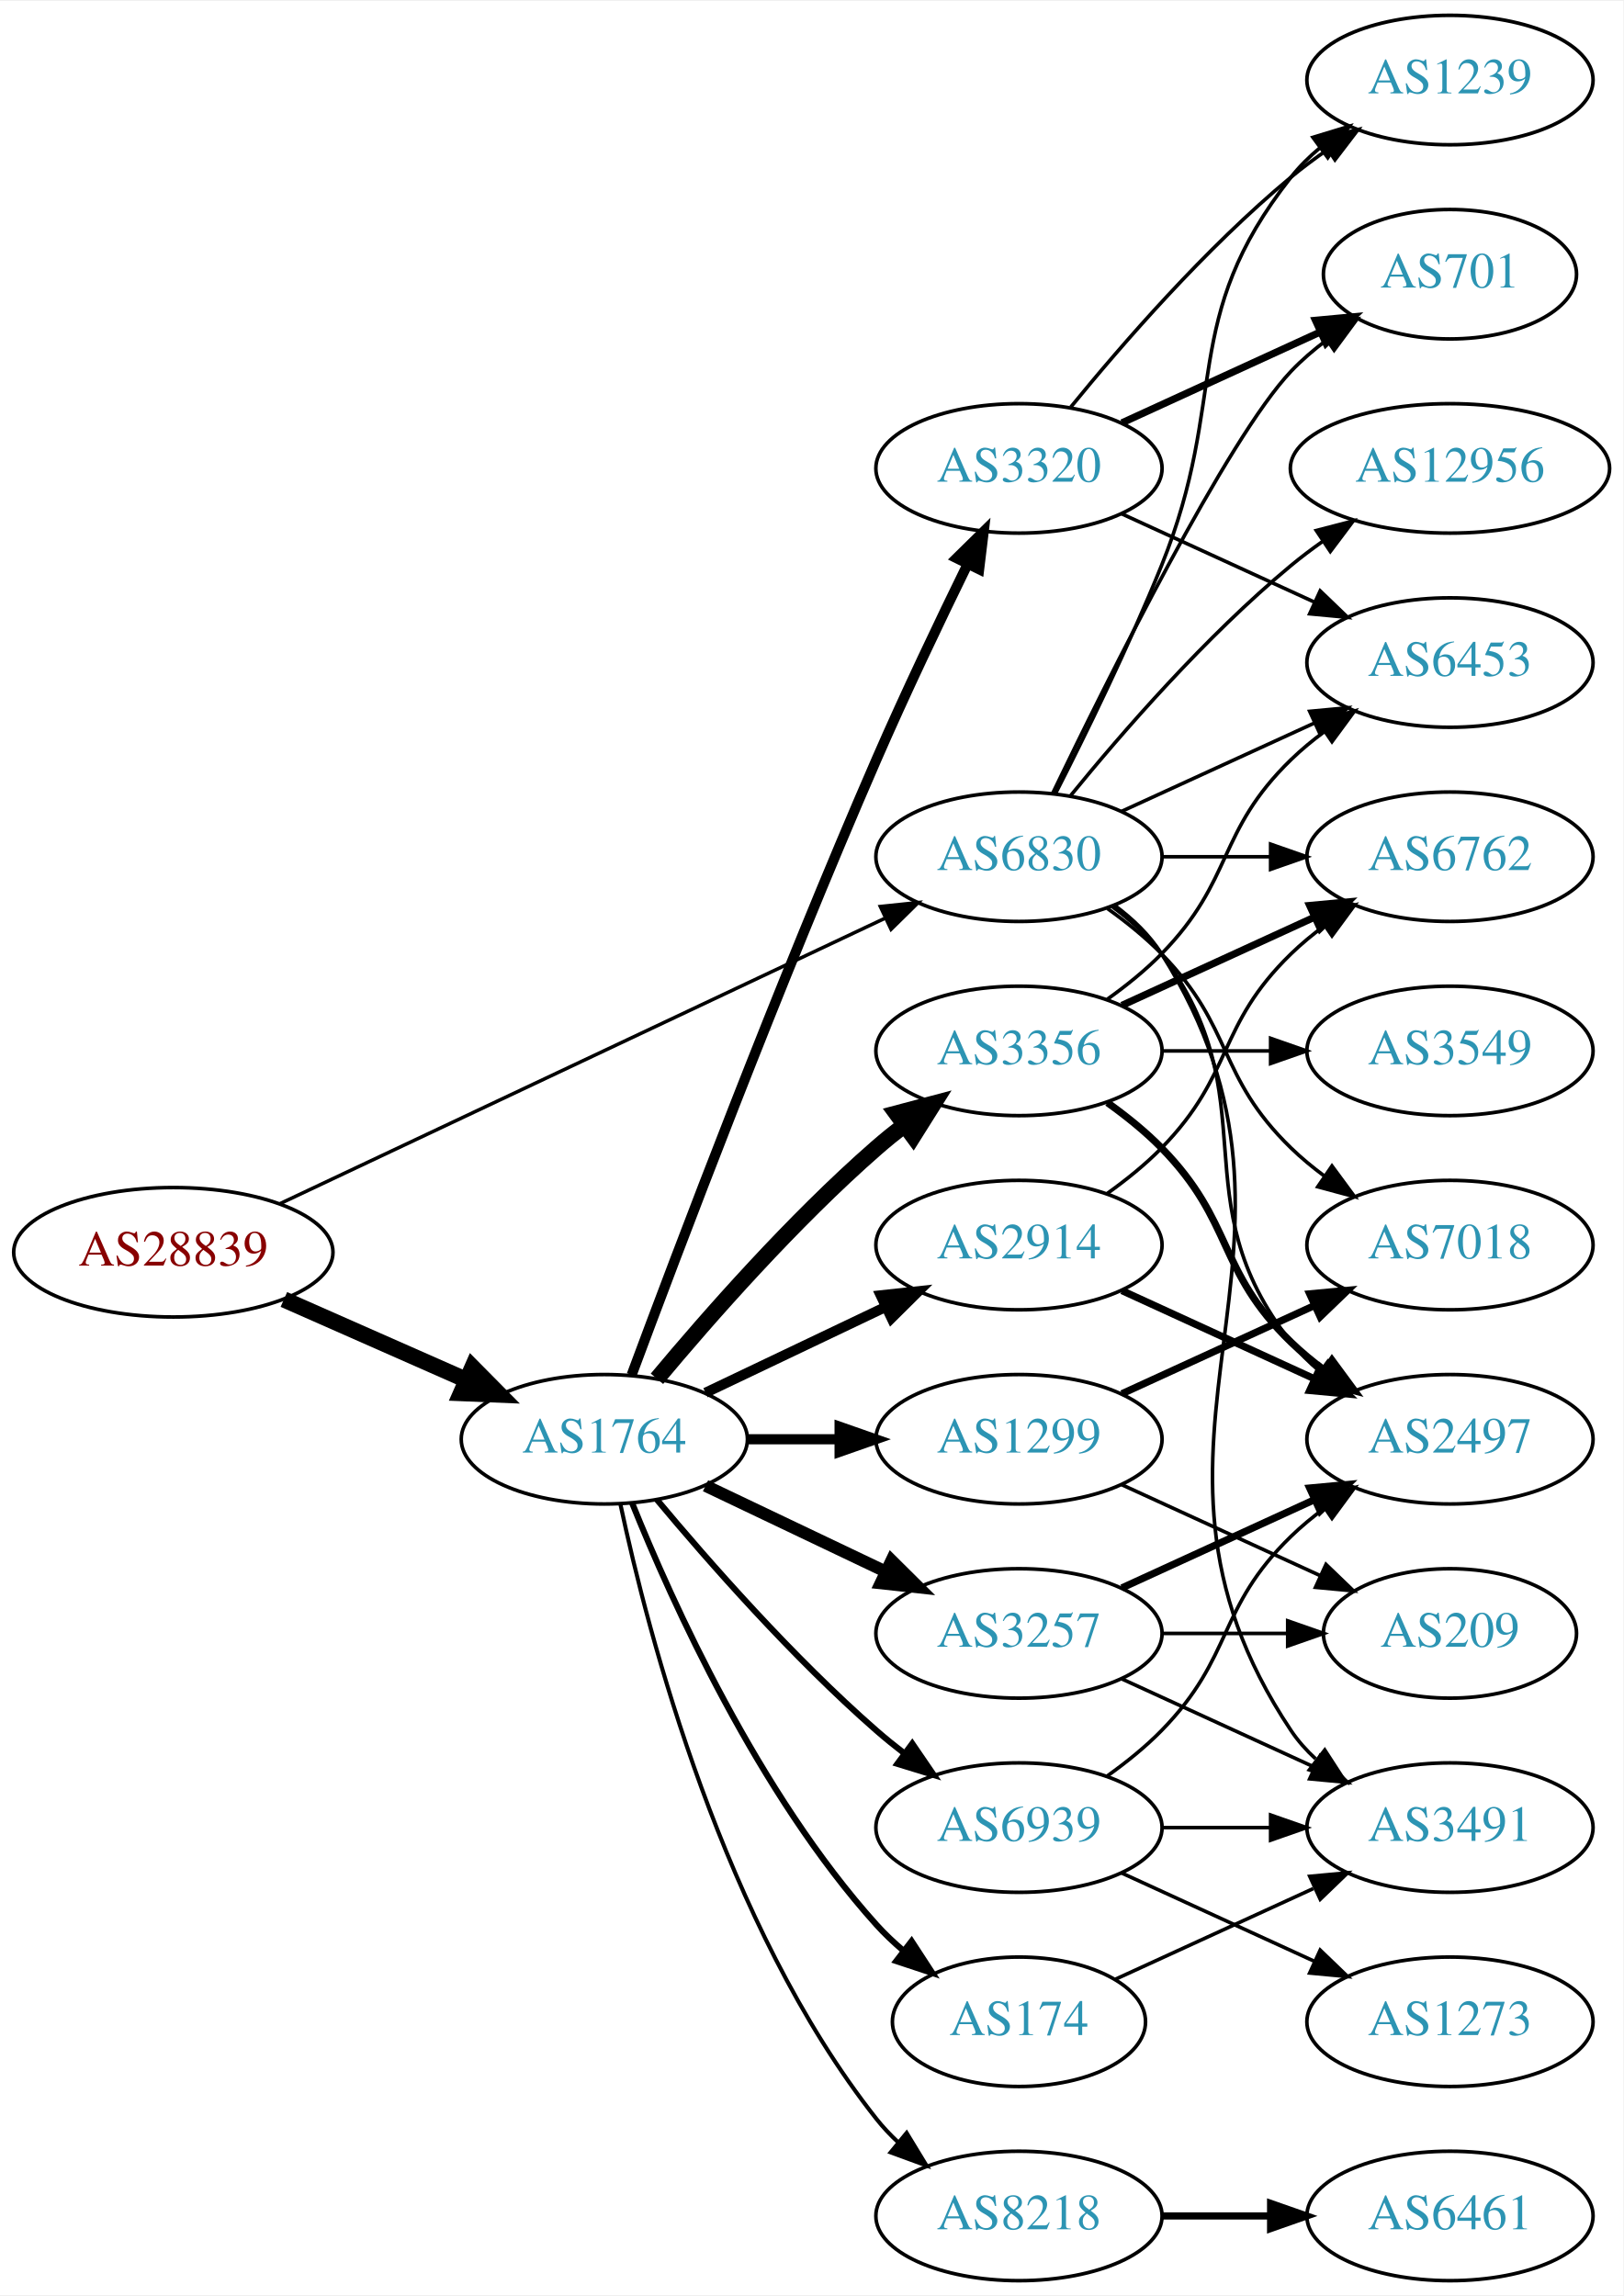
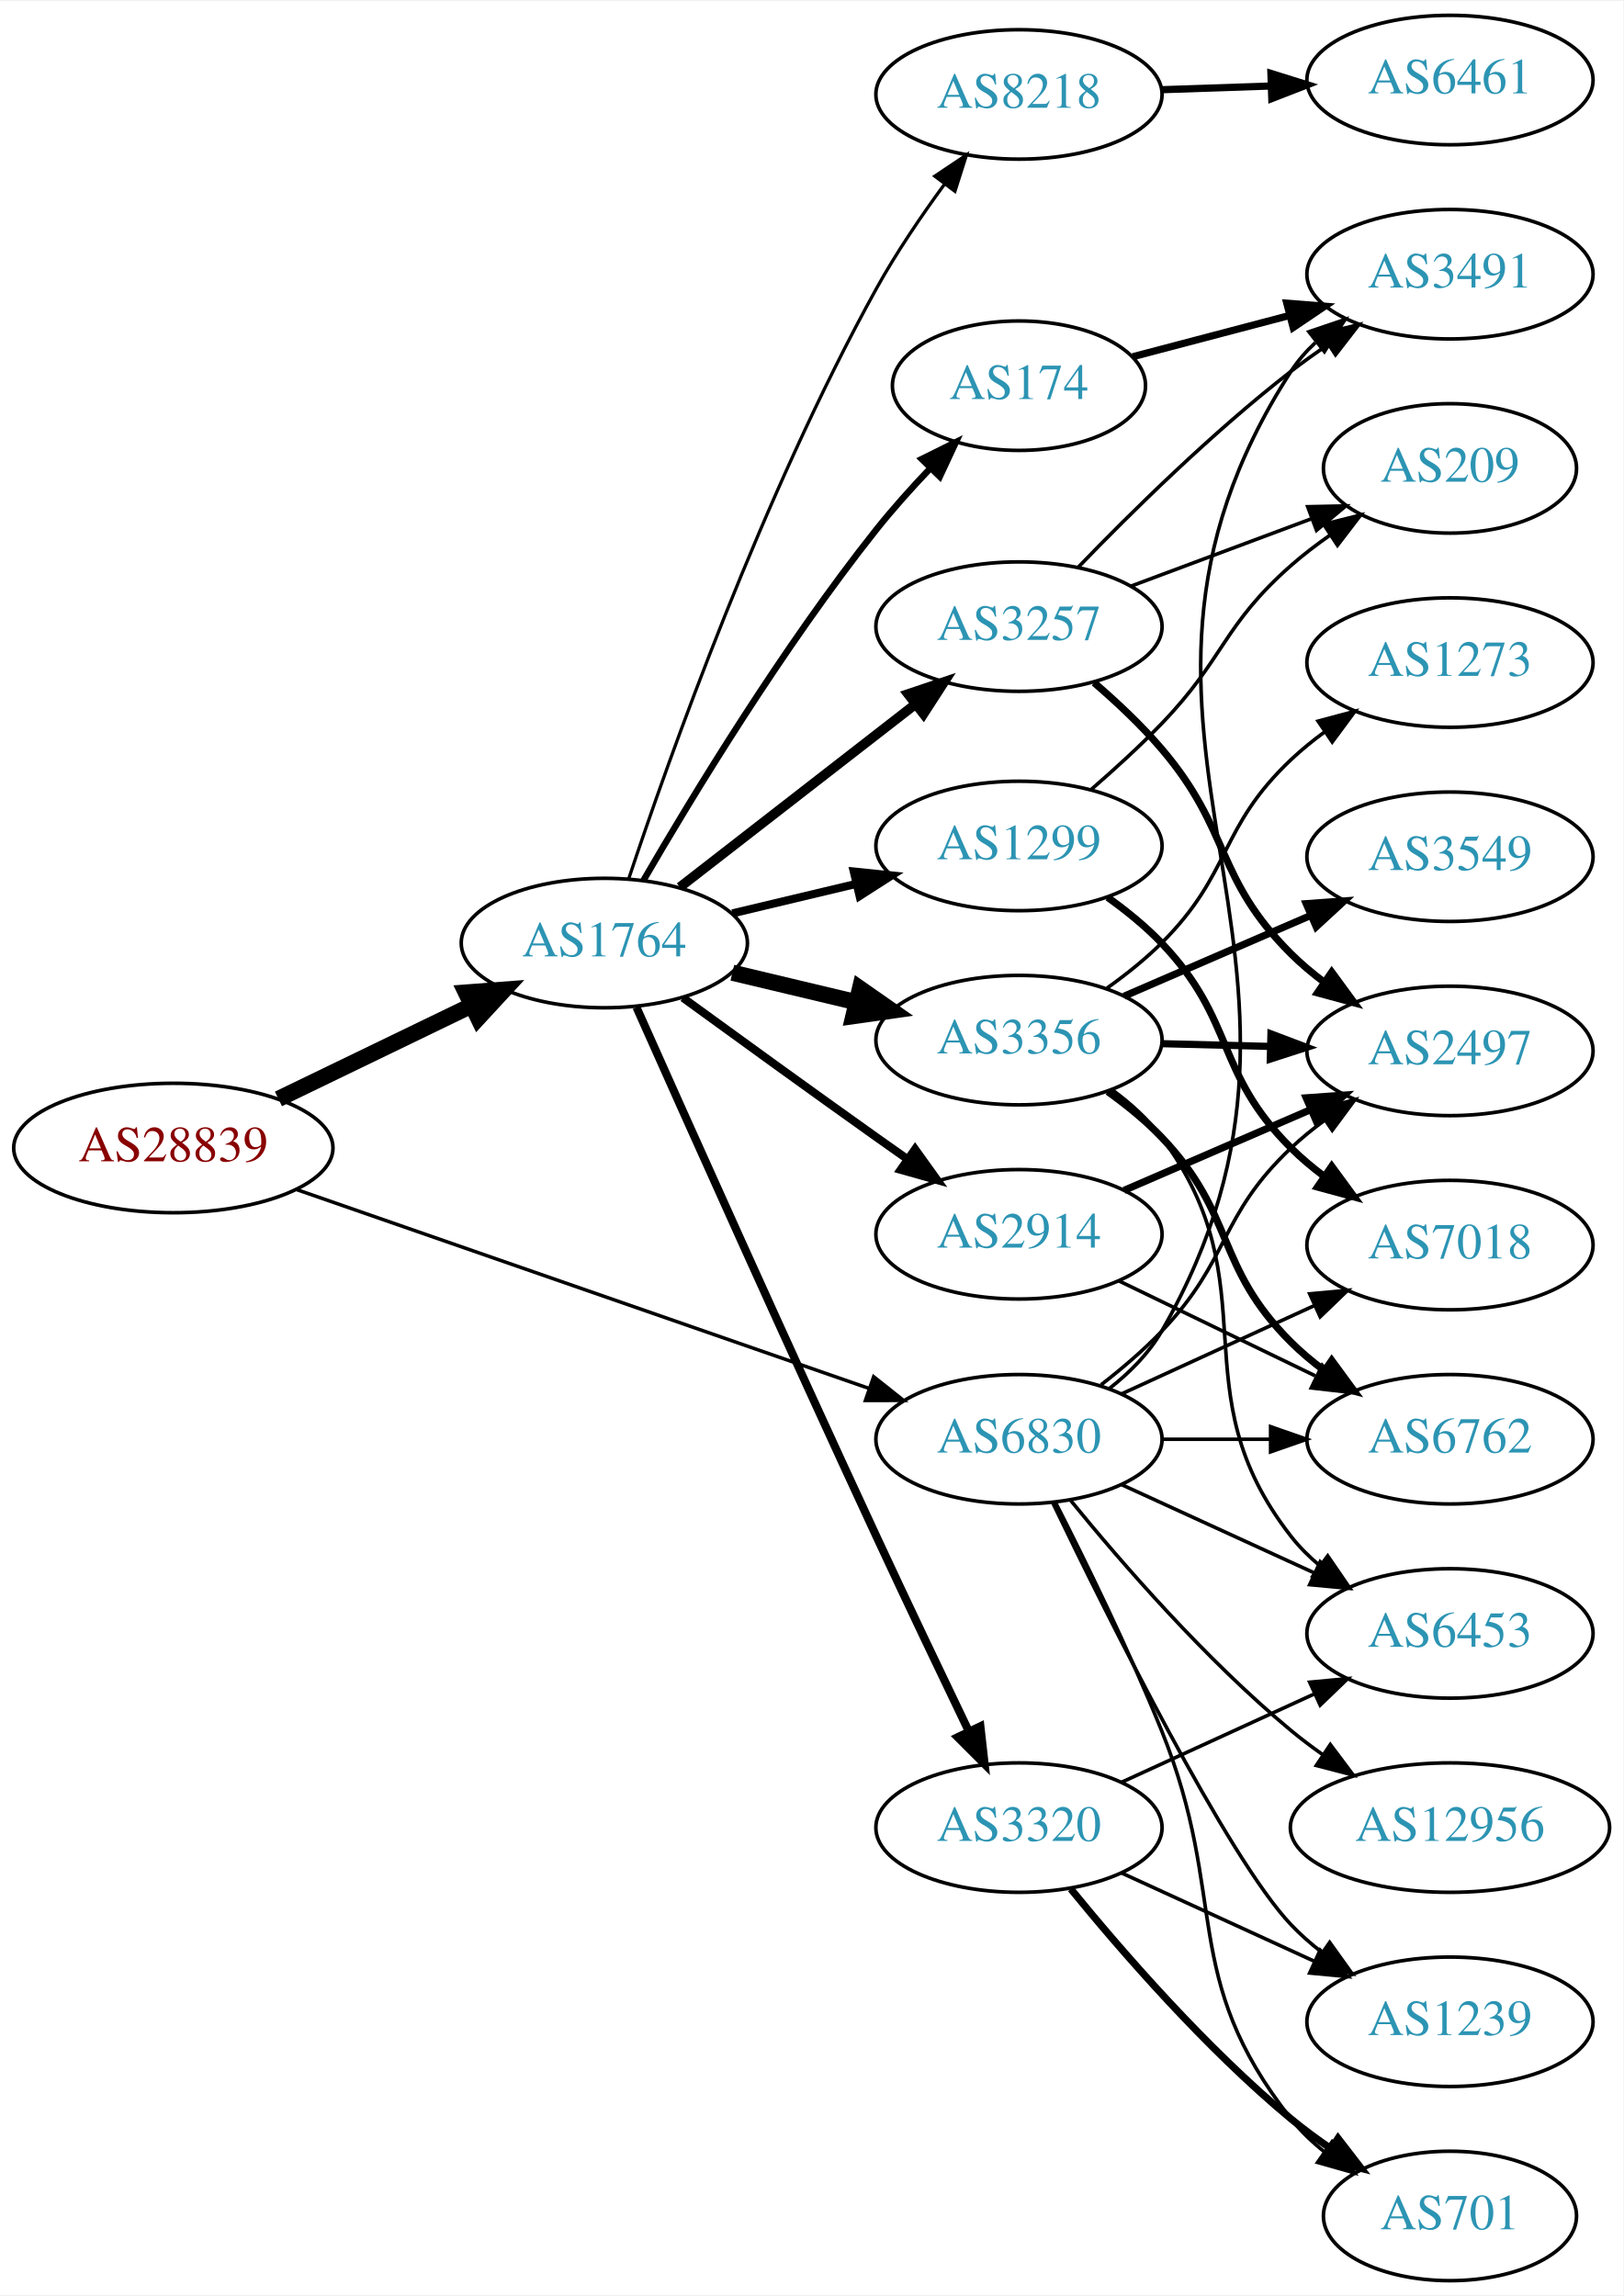
<svg xmlns="http://www.w3.org/2000/svg" xmlns:xlink="http://www.w3.org/1999/xlink" width="451pt" height="638pt" viewBox="0.00 0.00 451.37 638.00">
  <g id="graph0" class="graph" transform="scale(1 1) rotate(0) translate(4 634)">
    <polygon fill="white" stroke="none" points="-4,4 -4,-634 447.37,-634 447.37,4 -4,4" />
    <g id="node1" class="node">
      <g id="a_node1">
        <a xlink:href="/asn/28839" xlink:title="AS28839 ~ ASN-UNOV [AT]">
-           <ellipse fill="#ffffff" stroke="black" cx="44.196" cy="-286" rx="44.393" ry="18" />
-           <text text-anchor="middle" x="44.196" y="-282.3" font-family="Times,serif" font-size="14.00" fill="#880000">AS28839</text>
+           <ellipse fill="#ffffff" stroke="black" cx="44.196" cy="-315" rx="44.393" ry="18" />
+           <text text-anchor="middle" x="44.196" y="-311.3" font-family="Times,serif" font-size="14.00" fill="#880000">AS28839</text>
        </a>
      </g>
    </g>
    <g id="node2" class="node">
      <g id="a_node2">
        <a xlink:href="/asn/1764" xlink:title="AS1764 ~ NEXTLAYER-AS [AT]">
-           <ellipse fill="#ffffff" stroke="black" cx="164.039" cy="-234" rx="39.794" ry="18" />
-           <text text-anchor="middle" x="164.039" y="-230.3" font-family="Times,serif" font-size="14.00" fill="#2c94b3">AS1764</text>
+           <ellipse fill="#ffffff" stroke="black" cx="164.039" cy="-372" rx="39.794" ry="18" />
+           <text text-anchor="middle" x="164.039" y="-368.3" font-family="Times,serif" font-size="14.00" fill="#2c94b3">AS1764</text>
        </a>
      </g>
    </g>
    <g id="edge1" class="edge">
-       <path fill="none" stroke="black" stroke-width="4.5" d="M74.933,-272.878C90.322,-266.087 109.265,-257.729 125.637,-250.504" />
-       <polygon fill="black" stroke="black" stroke-width="4.5" points="127.375,-254.041 134.934,-246.402 124.196,-246.836 127.375,-254.041" />
+       <path fill="none" stroke="black" stroke-width="4.5" d="M73.422,-328.653C89.509,-336.434 109.83,-346.263 127.054,-354.594" />
+       <polygon fill="black" stroke="black" stroke-width="4.5" points="125.54,-358.236 136.257,-359.046 128.969,-351.147 125.54,-358.236" />
    </g>
    <g id="node3" class="node">
      <g id="a_node3">
        <a xlink:href="/asn/6830" xlink:title="AS6830 ~ LGI-UPC [AT]">
-           <ellipse fill="#ffffff" stroke="black" cx="279.332" cy="-396" rx="39.794" ry="18" />
-           <text text-anchor="middle" x="279.332" y="-392.3" font-family="Times,serif" font-size="14.00" fill="#2c94b3">AS6830</text>
+           <ellipse fill="#ffffff" stroke="black" cx="279.332" cy="-234" rx="39.794" ry="18" />
+           <text text-anchor="middle" x="279.332" y="-230.3" font-family="Times,serif" font-size="14.00" fill="#2c94b3">AS6830</text>
        </a>
      </g>
    </g>
    <g id="edge2" class="edge">
-       <path fill="none" stroke="black" stroke-width="0.973" d="M73.783,-299.488C116.213,-319.508 195.824,-357.07 242.223,-378.963" />
-       <polygon fill="black" stroke="black" stroke-width="0.973" points="240.78,-382.152 251.317,-383.254 243.767,-375.821 240.78,-382.152" />
+       <path fill="none" stroke="black" stroke-width="0.973" d="M78.599,-303.395C120.592,-288.805 192.631,-263.776 237.751,-248.099" />
+       <polygon fill="black" stroke="black" stroke-width="0.973" points="238.929,-251.395 247.226,-244.807 236.631,-244.783 238.929,-251.395" />
    </g>
    <g id="node4" class="node">
      <g id="a_node4">
-         <a xlink:href="/asn/3356" xlink:title="AS3356 ~ Level 3 Parent, LLC [US]">
-           <ellipse fill="#ffffff" stroke="black" cx="279.332" cy="-342" rx="39.794" ry="18" />
-           <text text-anchor="middle" x="279.332" y="-338.3" font-family="Times,serif" font-size="14.00" fill="#2c94b3">AS3356</text>
+         <a xlink:href="/asn/3257" xlink:title="AS3257 ~ GTT [DE]">
+           <ellipse fill="#ffffff" stroke="black" cx="279.332" cy="-460" rx="39.794" ry="18" />
+           <text text-anchor="middle" x="279.332" y="-456.3" font-family="Times,serif" font-size="14.00" fill="#2c94b3">AS3257</text>
        </a>
      </g>
    </g>
    <g id="edge3" class="edge">
-       <path fill="none" stroke="black" stroke-width="4.5" d="M178.669,-250.817C192.951,-267.929 216.498,-294.745 239.685,-315 242.151,-317.154 244.789,-319.294 247.487,-321.372" />
-       <polygon fill="black" stroke="black" stroke-width="4.5" points="245.252,-324.616 255.641,-327.37 249.919,-318.273 245.252,-324.616" />
+       <path fill="none" stroke="black" stroke-width="2.7" d="M185.032,-387.53C203.233,-401.668 230.282,-422.677 250.575,-438.44" />
+       <polygon fill="black" stroke="black" stroke-width="2.7" points="248.493,-441.255 258.538,-444.625 252.787,-435.727 248.493,-441.255" />
    </g>
    <g id="node5" class="node">
      <g id="a_node5">
-         <a xlink:href="/asn/3320" xlink:title="AS3320 ~ DTAG [DE]">
-           <ellipse fill="#ffffff" stroke="black" cx="279.332" cy="-504" rx="39.794" ry="18" />
-           <text text-anchor="middle" x="279.332" y="-500.3" font-family="Times,serif" font-size="14.00" fill="#2c94b3">AS3320</text>
+         <a xlink:href="/asn/174" xlink:title="AS174 ~ Cogent Communications [US]">
+           <ellipse fill="#ffffff" stroke="black" cx="279.332" cy="-527" rx="35.194" ry="18" />
+           <text text-anchor="middle" x="279.332" y="-523.3" font-family="Times,serif" font-size="14.00" fill="#2c94b3">AS174</text>
        </a>
      </g>
    </g>
    <g id="edge4" class="edge">
-       <path fill="none" stroke="black" stroke-width="2.812" d="M171.632,-251.887C184.176,-285.636 212.644,-360.896 239.685,-423 247.669,-441.337 257.363,-461.649 265.044,-477.346" />
-       <polygon fill="black" stroke="black" stroke-width="2.812" points="261.976,-479.039 269.534,-486.464 268.257,-475.947 261.976,-479.039" />
+       <path fill="none" stroke="black" stroke-width="1.8" d="M174.941,-389.463C188.393,-412.632 213.754,-454.401 239.685,-487 244.209,-492.687 249.412,-498.486 254.505,-503.841" />
+       <polygon fill="black" stroke="black" stroke-width="1.8" points="252.303,-506.596 261.795,-511.303 257.31,-501.705 252.303,-506.596" />
    </g>
    <g id="node6" class="node">
      <g id="a_node6">
-         <a xlink:href="/asn/3257" xlink:title="AS3257 ~ GTT [DE]">
-           <ellipse fill="#ffffff" stroke="black" cx="279.332" cy="-180" rx="39.794" ry="18" />
-           <text text-anchor="middle" x="279.332" y="-176.3" font-family="Times,serif" font-size="14.00" fill="#2c94b3">AS3257</text>
+         <a xlink:href="/asn/2914" xlink:title="AS2914 ~ NTT America, Inc. [US]">
+           <ellipse fill="#ffffff" stroke="black" cx="279.332" cy="-291" rx="39.794" ry="18" />
+           <text text-anchor="middle" x="279.332" y="-287.3" font-family="Times,serif" font-size="14.00" fill="#2c94b3">AS2914</text>
        </a>
      </g>
    </g>
    <g id="edge5" class="edge">
-       <path fill="none" stroke="black" stroke-width="3.375" d="M192.175,-221.066C207.169,-213.919 225.99,-204.948 242.213,-197.215" />
-       <polygon fill="black" stroke="black" stroke-width="3.375" points="243.895,-200.291 251.417,-192.829 240.884,-193.972 243.895,-200.291" />
+       <path fill="none" stroke="black" stroke-width="2.25" d="M185.887,-356.778C200.821,-345.909 221.435,-330.975 239.685,-318 242.506,-315.995 245.449,-313.915 248.397,-311.841" />
+       <polygon fill="black" stroke="black" stroke-width="2.25" points="250.443,-314.681 256.621,-306.074 246.424,-308.95 250.443,-314.681" />
    </g>
    <g id="node7" class="node">
      <g id="a_node7">
-         <a xlink:href="/asn/174" xlink:title="AS174 ~ Cogent Communications [US]">
-           <ellipse fill="#ffffff" stroke="black" cx="279.332" cy="-72" rx="35.194" ry="18" />
-           <text text-anchor="middle" x="279.332" y="-68.3" font-family="Times,serif" font-size="14.00" fill="#2c94b3">AS174</text>
+         <a xlink:href="/asn/3356" xlink:title="AS3356 ~ Level 3 Parent, LLC [US]">
+           <ellipse fill="#ffffff" stroke="black" cx="279.332" cy="-345" rx="39.794" ry="18" />
+           <text text-anchor="middle" x="279.332" y="-341.3" font-family="Times,serif" font-size="14.00" fill="#2c94b3">AS3356</text>
        </a>
      </g>
    </g>
    <g id="edge6" class="edge">
-       <path fill="none" stroke="black" stroke-width="1.688" d="M171.786,-216.213C182.837,-188.757 206.891,-135.422 239.685,-99 242.001,-96.428 244.606,-93.969 247.341,-91.657" />
-       <polygon fill="black" stroke="black" stroke-width="1.688" points="249.479,-94.428 255.264,-85.552 245.207,-88.883 249.479,-94.428" />
+       <path fill="none" stroke="black" stroke-width="4.5" d="M199.646,-363.752C210.517,-361.162 222.671,-358.265 234.114,-355.538" />
+       <polygon fill="black" stroke="black" stroke-width="4.5" points="235.122,-359.346 243.936,-353.197 233.296,-351.685 235.122,-359.346" />
    </g>
    <g id="node8" class="node">
      <g id="a_node8">
-         <a xlink:href="/asn/8218" xlink:title="AS8218 ~ legacy Neotelecoms [FR]">
-           <ellipse fill="#ffffff" stroke="black" cx="279.332" cy="-18" rx="39.794" ry="18" />
-           <text text-anchor="middle" x="279.332" y="-14.3" font-family="Times,serif" font-size="14.00" fill="#2c94b3">AS8218</text>
+         <a xlink:href="/asn/1299" xlink:title="AS1299 ~ Telia Carrier [EU]">
+           <ellipse fill="#ffffff" stroke="black" cx="279.332" cy="-399" rx="39.794" ry="18" />
+           <text text-anchor="middle" x="279.332" y="-395.3" font-family="Times,serif" font-size="14.00" fill="#2c94b3">AS1299</text>
        </a>
      </g>
    </g>
    <g id="edge7" class="edge">
-       <path fill="none" stroke="black" stroke-width="1.125" d="M168.529,-215.84C176.16,-179.97 197.152,-98.845 239.685,-45 241.493,-42.712 243.545,-40.538 245.74,-38.49" />
-       <polygon fill="black" stroke="black" stroke-width="1.125" points="248.094,-41.086 253.6,-32.034 243.651,-35.677 248.094,-41.086" />
+       <path fill="none" stroke="black" stroke-width="2.25" d="M199.646,-380.248C210.517,-382.838 222.671,-385.735 234.114,-388.462" />
+       <polygon fill="black" stroke="black" stroke-width="2.25" points="233.397,-391.889 243.936,-390.803 235.02,-385.08 233.397,-391.889" />
    </g>
    <g id="node9" class="node">
      <g id="a_node9">
-         <a xlink:href="/asn/1299" xlink:title="AS1299 ~ Telia Carrier [EU]">
-           <ellipse fill="#ffffff" stroke="black" cx="279.332" cy="-234" rx="39.794" ry="18" />
-           <text text-anchor="middle" x="279.332" y="-230.3" font-family="Times,serif" font-size="14.00" fill="#2c94b3">AS1299</text>
+         <a xlink:href="/asn/3320" xlink:title="AS3320 ~ DTAG [DE]">
+           <ellipse fill="#ffffff" stroke="black" cx="279.332" cy="-126" rx="39.794" ry="18" />
+           <text text-anchor="middle" x="279.332" y="-122.3" font-family="Times,serif" font-size="14.00" fill="#2c94b3">AS3320</text>
        </a>
      </g>
    </g>
    <g id="edge8" class="edge">
-       <path fill="none" stroke="black" stroke-width="2.812" d="M203.711,-234C211.914,-234 220.678,-234 229.21,-234" />
-       <polygon fill="black" stroke="black" stroke-width="2.812" points="229.449,-237.5 239.449,-234 229.449,-230.5 229.449,-237.5" />
+       <path fill="none" stroke="black" stroke-width="2.25" d="M172.984,-354.122C186.498,-323.784 214.908,-260.319 239.685,-207 248.113,-188.863 257.806,-168.55 265.376,-152.803" />
+       <polygon fill="black" stroke="black" stroke-width="2.25" points="268.599,-154.177 269.784,-143.648 262.292,-151.139 268.599,-154.177" />
    </g>
    <g id="node10" class="node">
      <g id="a_node10">
-         <a xlink:href="/asn/2914" xlink:title="AS2914 ~ NTT America, Inc. [US]">
-           <ellipse fill="#ffffff" stroke="black" cx="279.332" cy="-288" rx="39.794" ry="18" />
-           <text text-anchor="middle" x="279.332" y="-284.3" font-family="Times,serif" font-size="14.00" fill="#2c94b3">AS2914</text>
+         <a xlink:href="/asn/8218" xlink:title="AS8218 ~ legacy Neotelecoms [FR]">
+           <ellipse fill="#ffffff" stroke="black" cx="279.332" cy="-608" rx="39.794" ry="18" />
+           <text text-anchor="middle" x="279.332" y="-604.3" font-family="Times,serif" font-size="14.00" fill="#2c94b3">AS8218</text>
        </a>
      </g>
    </g>
    <g id="edge9" class="edge">
-       <path fill="none" stroke="black" stroke-width="2.812" d="M192.175,-246.934C207.169,-254.081 225.99,-263.052 242.213,-270.785" />
-       <polygon fill="black" stroke="black" stroke-width="2.812" points="240.884,-274.028 251.417,-275.171 243.895,-267.709 240.884,-274.028" />
-     </g>
-     <g id="node11" class="node">
-       <g id="a_node11">
-         <a xlink:href="/asn/6939" xlink:title="AS6939 ~ Hurricane Electric LLC [US]">
-           <ellipse fill="#ffffff" stroke="black" cx="279.332" cy="-126" rx="39.794" ry="18" />
-           <text text-anchor="middle" x="279.332" y="-122.3" font-family="Times,serif" font-size="14.00" fill="#2c94b3">AS6939</text>
-         </a>
-       </g>
-     </g>
-     <g id="edge10" class="edge">
-       <path fill="none" stroke="black" stroke-width="1.688" d="M178.669,-217.183C192.951,-200.071 216.498,-173.255 239.685,-153 242.151,-150.846 244.789,-148.706 247.487,-146.628" />
-       <polygon fill="black" stroke="black" stroke-width="1.688" points="249.66,-149.375 255.641,-140.63 245.512,-143.736 249.66,-149.375" />
+       <path fill="none" stroke="black" stroke-width="0.9" d="M170.839,-389.939C181.965,-423.319 208.033,-496.769 239.685,-554 245.182,-563.939 252.171,-574.225 258.69,-583.119" />
+       <polygon fill="black" stroke="black" stroke-width="0.9" points="255.928,-585.27 264.733,-591.164 261.526,-581.066 255.928,-585.27" />
+     </g>
+     <g id="node12" class="node">
+       <g id="a_node12">
+         <a xlink:href="/asn/2497" xlink:title="AS2497 ~ Internet Initiative Japan Inc. [JP]">
+           <ellipse fill="#ffffff" stroke="black" cx="399.174" cy="-342" rx="39.794" ry="18" />
+           <text text-anchor="middle" x="399.174" y="-338.3" font-family="Times,serif" font-size="14.00" fill="#2c94b3">AS2497</text>
+         </a>
+       </g>
+     </g>
+     <g id="edge31" class="edge">
+       <path fill="none" stroke="black" d="M302.148,-249.131C307.914,-253.6 313.932,-258.719 318.978,-264 338.146,-284.059 334.818,-295.939 354.978,-315 357.86,-317.725 361.057,-320.323 364.372,-322.756" />
+       <polygon fill="black" stroke="black" points="362.499,-325.716 372.738,-328.441 366.434,-319.926 362.499,-325.716" />
    </g>
    <g id="node13" class="node">
      <g id="a_node13">
-         <a xlink:href="/asn/2497" xlink:title="AS2497 ~ Internet Initiative Japan Inc. [JP]">
-           <ellipse fill="#ffffff" stroke="black" cx="399.174" cy="-234" rx="39.794" ry="18" />
-           <text text-anchor="middle" x="399.174" y="-230.3" font-family="Times,serif" font-size="14.00" fill="#2c94b3">AS2497</text>
-         </a>
-       </g>
-     </g>
-     <g id="edge33" class="edge">
-       <path fill="none" stroke="black" d="M305.262,-382.118C310.338,-378.389 315.256,-373.984 318.978,-369 349.249,-328.458 323.679,-300.754 354.978,-261 357.303,-258.047 360.047,-255.33 363.006,-252.853" />
-       <polygon fill="black" stroke="black" points="365.199,-255.585 371.203,-246.855 361.065,-249.936 365.199,-255.585" />
+         <a xlink:href="/asn/6453" xlink:title="AS6453 ~ TATA COMMUNICATIONS (AMERICA) INC [US]">
+           <ellipse fill="#ffffff" stroke="black" cx="399.174" cy="-180" rx="39.794" ry="18" />
+           <text text-anchor="middle" x="399.174" y="-176.3" font-family="Times,serif" font-size="14.00" fill="#2c94b3">AS6453</text>
+         </a>
+       </g>
+     </g>
+     <g id="edge30" class="edge">
+       <path fill="none" stroke="black" d="M307.96,-221.339C323.917,-214.027 344.188,-204.739 361.471,-196.819" />
+       <polygon fill="black" stroke="black" points="363.085,-199.929 370.718,-192.581 360.169,-193.565 363.085,-199.929" />
    </g>
    <g id="node14" class="node">
      <g id="a_node14">
        <a xlink:href="/asn/6762" xlink:title="AS6762 ~ TELECOM ITALIA SPARKLE S.p.A. [IT]">
-           <ellipse fill="#ffffff" stroke="black" cx="399.174" cy="-396" rx="39.794" ry="18" />
-           <text text-anchor="middle" x="399.174" y="-392.3" font-family="Times,serif" font-size="14.00" fill="#2c94b3">AS6762</text>
-         </a>
-       </g>
-     </g>
-     <g id="edge28" class="edge">
-       <path fill="none" stroke="black" d="M319.244,-396C328.798,-396 339.147,-396 349.11,-396" />
-       <polygon fill="black" stroke="black" points="349.302,-399.5 359.302,-396 349.302,-392.5 349.302,-399.5" />
-     </g>
-     <g id="node15" class="node">
-       <g id="a_node15">
-         <a xlink:href="/asn/6453" xlink:title="AS6453 ~ TATA COMMUNICATIONS (AMERICA) INC [US]">
-           <ellipse fill="#ffffff" stroke="black" cx="399.174" cy="-450" rx="39.794" ry="18" />
-           <text text-anchor="middle" x="399.174" y="-446.3" font-family="Times,serif" font-size="14.00" fill="#2c94b3">AS6453</text>
+           <ellipse fill="#ffffff" stroke="black" cx="399.174" cy="-234" rx="39.794" ry="18" />
+           <text text-anchor="middle" x="399.174" y="-230.3" font-family="Times,serif" font-size="14.00" fill="#2c94b3">AS6762</text>
        </a>
      </g>
    </g>
    <g id="edge34" class="edge">
-       <path fill="none" stroke="black" d="M307.96,-408.661C323.917,-415.973 344.188,-425.261 361.471,-433.181" />
-       <polygon fill="black" stroke="black" points="360.169,-436.435 370.718,-437.419 363.085,-430.071 360.169,-436.435" />
+       <path fill="none" stroke="black" d="M319.244,-234C328.798,-234 339.147,-234 349.11,-234" />
+       <polygon fill="black" stroke="black" points="349.302,-237.5 359.302,-234 349.302,-230.5 349.302,-237.5" />
    </g>
    <g id="node16" class="node">
      <g id="a_node16">
-         <a xlink:href="/asn/701" xlink:title="AS701 ~ UUNET [US]">
-           <ellipse fill="#ffffff" stroke="black" cx="399.174" cy="-558" rx="35.194" ry="18" />
-           <text text-anchor="middle" x="399.174" y="-554.3" font-family="Times,serif" font-size="14.00" fill="#2c94b3">AS701</text>
-         </a>
-       </g>
-     </g>
-     <g id="edge29" class="edge">
-       <path fill="none" stroke="black" d="M288.679,-413.595C304.146,-445.732 337.291,-512.34 354.978,-531 357.921,-534.105 361.294,-537.001 364.83,-539.655" />
-       <polygon fill="black" stroke="black" points="363.015,-542.654 373.249,-545.397 366.959,-536.871 363.015,-542.654" />
-     </g>
-     <g id="node17" class="node">
-       <g id="a_node17">
-         <a xlink:href="/asn/1239" xlink:title="AS1239 ~ Sprint [US]">
-           <ellipse fill="#ffffff" stroke="black" cx="399.174" cy="-612" rx="39.794" ry="18" />
-           <text text-anchor="middle" x="399.174" y="-608.3" font-family="Times,serif" font-size="14.00" fill="#2c94b3">AS1239</text>
-         </a>
-       </g>
-     </g>
-     <g id="edge27" class="edge">
-       <path fill="none" stroke="black" d="M289.412,-413.417C297.681,-429.634 309.942,-454.603 318.978,-477 337.908,-523.922 323.679,-545.246 354.978,-585 357.303,-587.953 360.047,-590.67 363.006,-593.147" />
-       <polygon fill="black" stroke="black" points="361.065,-596.064 371.203,-599.145 365.199,-590.415 361.065,-596.064" />
-     </g>
-     <g id="node18" class="node">
-       <g id="a_node18">
-         <a xlink:href="/asn/3491" xlink:title="AS3491 ~ PCCW Global, Inc. [US]">
-           <ellipse fill="#ffffff" stroke="black" cx="399.174" cy="-126" rx="39.794" ry="18" />
-           <text text-anchor="middle" x="399.174" y="-122.3" font-family="Times,serif" font-size="14.00" fill="#2c94b3">AS3491</text>
-         </a>
-       </g>
-     </g>
-     <g id="edge31" class="edge">
-       <path fill="none" stroke="black" d="M305.858,-382.528C310.903,-378.777 315.658,-374.26 318.978,-369 370.928,-286.7 300.94,-233.944 354.978,-153 356.893,-150.131 359.227,-147.51 361.808,-145.128" />
-       <polygon fill="black" stroke="black" points="364.359,-147.579 370.12,-138.687 360.071,-142.046 364.359,-147.579" />
-     </g>
-     <g id="node21" class="node">
-       <g id="a_node21">
        <a xlink:href="/asn/7018" xlink:title="AS7018 ~ AT&amp;T Services, Inc. [US]">
          <ellipse fill="#ffffff" stroke="black" cx="399.174" cy="-288" rx="39.794" ry="18" />
          <text text-anchor="middle" x="399.174" y="-284.3" font-family="Times,serif" font-size="14.00" fill="#2c94b3">AS7018</text>
        </a>
      </g>
    </g>
-     <g id="edge30" class="edge">
-       <path fill="none" stroke="black" d="M303.926,-381.611C309.182,-377.852 314.513,-373.563 318.978,-369 339.151,-348.383 334.285,-335.094 354.978,-315 357.823,-312.237 360.997,-309.614 364.297,-307.166" />
-       <polygon fill="black" stroke="black" points="366.363,-309.994 372.645,-301.462 362.414,-304.214 366.363,-309.994" />
+     <g id="edge32" class="edge">
+       <path fill="none" stroke="black" d="M307.96,-246.661C323.917,-253.973 344.188,-263.261 361.471,-271.181" />
+       <polygon fill="black" stroke="black" points="360.169,-274.435 370.718,-275.419 363.085,-268.071 360.169,-274.435" />
+     </g>
+     <g id="node18" class="node">
+       <g id="a_node18">
+         <a xlink:href="/asn/701" xlink:title="AS701 ~ UUNET [US]">
+           <ellipse fill="#ffffff" stroke="black" cx="399.174" cy="-18" rx="35.194" ry="18" />
+           <text text-anchor="middle" x="399.174" y="-14.3" font-family="Times,serif" font-size="14.00" fill="#2c94b3">AS701</text>
+         </a>
+       </g>
+     </g>
+     <g id="edge33" class="edge">
+       <path fill="none" stroke="black" d="M289.412,-216.583C297.681,-200.366 309.942,-175.397 318.978,-153 337.908,-106.078 323.679,-84.754 354.978,-45 357.625,-41.639 360.813,-38.584 364.245,-35.839" />
+       <polygon fill="black" stroke="black" points="366.383,-38.614 372.552,-30 362.358,-32.887 366.383,-38.614" />
+     </g>
+     <g id="node19" class="node">
+       <g id="a_node19">
+         <a xlink:href="/asn/1239" xlink:title="AS1239 ~ Sprint [US]">
+           <ellipse fill="#ffffff" stroke="black" cx="399.174" cy="-72" rx="39.794" ry="18" />
+           <text text-anchor="middle" x="399.174" y="-68.3" font-family="Times,serif" font-size="14.00" fill="#2c94b3">AS1239</text>
+         </a>
+       </g>
+     </g>
+     <g id="edge27" class="edge">
+       <path fill="none" stroke="black" d="M288.679,-216.405C304.146,-184.268 337.291,-117.66 354.978,-99 357.564,-96.272 360.481,-93.706 363.55,-91.323" />
+       <polygon fill="black" stroke="black" points="365.728,-94.07 371.898,-85.457 361.704,-88.342 365.728,-94.07" />
+     </g>
+     <g id="node20" class="node">
+       <g id="a_node20">
+         <a xlink:href="/asn/3491" xlink:title="AS3491 ~ PCCW Global, Inc. [US]">
+           <ellipse fill="#ffffff" stroke="black" cx="399.174" cy="-558" rx="39.794" ry="18" />
+           <text text-anchor="middle" x="399.174" y="-554.3" font-family="Times,serif" font-size="14.00" fill="#2c94b3">AS3491</text>
+         </a>
+       </g>
+     </g>
+     <g id="edge29" class="edge">
+       <path fill="none" stroke="black" d="M304.405,-248.056C310.034,-252.461 315.418,-257.817 318.978,-264 378.72,-367.772 290.051,-430.391 354.978,-531 356.848,-533.898 359.151,-536.54 361.712,-538.936" />
+       <polygon fill="black" stroke="black" points="359.953,-542.004 369.99,-545.399 364.261,-536.486 359.953,-542.004" />
    </g>
    <g id="node22" class="node">
      <g id="a_node22">
        <a xlink:href="/asn/12956" xlink:title="AS12956 ~ TELXIUS [ES]">
-           <ellipse fill="#ffffff" stroke="black" cx="399.174" cy="-504" rx="44.393" ry="18" />
-           <text text-anchor="middle" x="399.174" y="-500.3" font-family="Times,serif" font-size="14.00" fill="#2c94b3">AS12956</text>
-         </a>
-       </g>
-     </g>
-     <g id="edge32" class="edge">
-       <path fill="none" stroke="black" d="M293.751,-413.065C307.865,-430.375 331.28,-457.345 354.978,-477 357.716,-479.271 360.659,-481.494 363.677,-483.63" />
-       <polygon fill="black" stroke="black" points="362.009,-486.725 372.266,-489.379 365.903,-480.908 362.009,-486.725" />
-     </g>
-     <g id="node12" class="node">
-       <g id="a_node12">
+           <ellipse fill="#ffffff" stroke="black" cx="399.174" cy="-126" rx="44.393" ry="18" />
+           <text text-anchor="middle" x="399.174" y="-122.3" font-family="Times,serif" font-size="14.00" fill="#2c94b3">AS12956</text>
+         </a>
+       </g>
+     </g>
+     <g id="edge28" class="edge">
+       <path fill="none" stroke="black" d="M293.751,-216.935C307.865,-199.625 331.28,-172.655 354.978,-153 357.716,-150.729 360.659,-148.506 363.677,-146.37" />
+       <polygon fill="black" stroke="black" points="365.903,-149.092 372.266,-140.621 362.009,-143.275 365.903,-149.092" />
+     </g>
+     <g id="edge22" class="edge">
+       <path fill="none" stroke="black" stroke-width="2" d="M300.225,-444.406C306.584,-438.94 313.41,-432.527 318.978,-426 338.425,-403.205 333.742,-390.137 354.978,-369 357.789,-366.202 360.94,-363.556 364.227,-361.095" />
+       <polygon fill="black" stroke="black" stroke-width="2" points="366.296,-363.92 372.558,-355.374 362.333,-358.149 366.296,-363.92" />
+     </g>
+     <g id="node17" class="node">
+       <g id="a_node17">
+         <a xlink:href="/asn/209" xlink:title="AS209 ~ CenturyLink Communications, LLC [US]">
+           <ellipse fill="#ffffff" stroke="black" cx="399.174" cy="-504" rx="35.194" ry="18" />
+           <text text-anchor="middle" x="399.174" y="-500.3" font-family="Times,serif" font-size="14.00" fill="#2c94b3">AS209</text>
+         </a>
+       </g>
+     </g>
+     <g id="edge23" class="edge">
+       <path fill="none" stroke="black" d="M310.373,-471.217C325.62,-476.91 344.295,-483.883 360.496,-489.932" />
+       <polygon fill="black" stroke="black" points="359.618,-493.34 370.211,-493.559 362.067,-486.782 359.618,-493.34" />
+     </g>
+     <g id="edge21" class="edge">
+       <path fill="none" stroke="black" d="M295.79,-476.502C310.326,-491.569 333.069,-514.014 354.978,-531 358.28,-533.56 361.835,-536.095 365.437,-538.527" />
+       <polygon fill="black" stroke="black" points="363.536,-541.466 373.829,-543.977 367.349,-535.595 363.536,-541.466" />
+     </g>
+     <g id="edge20" class="edge">
+       <path fill="none" stroke="black" stroke-width="2" d="M310.986,-535.064C324.284,-538.562 340.1,-542.723 354.586,-546.534" />
+       <polygon fill="black" stroke="black" stroke-width="2" points="353.794,-549.944 364.356,-549.104 355.575,-543.175 353.794,-549.944" />
+     </g>
+     <g id="edge25" class="edge">
+       <path fill="none" stroke="black" stroke-width="2" d="M308.558,-303.216C324.04,-309.916 343.445,-318.314 360.235,-325.581" />
+       <polygon fill="black" stroke="black" stroke-width="2" points="359.202,-328.947 369.77,-329.707 361.983,-322.523 359.202,-328.947" />
+     </g>
+     <g id="edge26" class="edge">
+       <path fill="none" stroke="black" d="M307.072,-278.066C323.23,-270.25 344.045,-260.182 361.699,-251.643" />
+       <polygon fill="black" stroke="black" points="363.654,-254.585 371.132,-247.08 360.606,-248.284 363.654,-254.585" />
+     </g>
+     <g id="node11" class="node">
+       <g id="a_node11">
        <a xlink:href="/asn/3549" xlink:title="AS3549 ~ Level 3 Parent, LLC [US]">
-           <ellipse fill="#ffffff" stroke="black" cx="399.174" cy="-342" rx="39.794" ry="18" />
-           <text text-anchor="middle" x="399.174" y="-338.3" font-family="Times,serif" font-size="14.00" fill="#2c94b3">AS3549</text>
-         </a>
-       </g>
+           <ellipse fill="#ffffff" stroke="black" cx="399.174" cy="-396" rx="39.794" ry="18" />
+           <text text-anchor="middle" x="399.174" y="-392.3" font-family="Times,serif" font-size="14.00" fill="#2c94b3">AS3549</text>
+         </a>
+       </g>
+     </g>
+     <g id="edge10" class="edge">
+       <path fill="none" stroke="black" stroke-width="2" d="M308.558,-357.216C324.04,-363.916 343.445,-372.314 360.235,-379.581" />
+       <polygon fill="black" stroke="black" stroke-width="2" points="359.202,-382.947 369.77,-383.707 361.983,-376.523 359.202,-382.947" />
    </g>
    <g id="edge11" class="edge">
-       <path fill="none" stroke="black" d="M319.244,-342C328.798,-342 339.147,-342 349.11,-342" />
-       <polygon fill="black" stroke="black" points="349.302,-345.5 359.302,-342 349.302,-338.5 349.302,-345.5" />
+       <path fill="none" stroke="black" stroke-width="2" d="M319.244,-344.009C328.798,-343.766 339.147,-343.503 349.11,-343.249" />
+       <polygon fill="black" stroke="black" stroke-width="2" points="349.395,-346.743 359.302,-342.99 349.217,-339.745 349.395,-346.743" />
    </g>
    <g id="edge12" class="edge">
-       <path fill="none" stroke="black" stroke-width="2" d="M303.926,-327.611C309.182,-323.852 314.513,-319.563 318.978,-315 339.151,-294.383 334.285,-281.094 354.978,-261 357.823,-258.237 360.997,-255.614 364.297,-253.166" />
-       <polygon fill="black" stroke="black" stroke-width="2" points="366.363,-255.994 372.645,-247.462 362.414,-250.214 366.363,-255.994" />
+       <path fill="none" stroke="black" d="M305.293,-331.141C310.367,-327.41 315.277,-322.999 318.978,-318 349.838,-276.317 323.062,-247.879 354.978,-207 357.291,-204.037 360.027,-201.314 362.981,-198.833" />
+       <polygon fill="black" stroke="black" points="365.174,-201.565 371.17,-192.83 361.036,-195.919 365.174,-201.565" />
    </g>
    <g id="edge13" class="edge">
-       <path fill="none" stroke="black" stroke-width="2" d="M307.96,-354.661C323.917,-361.973 344.188,-371.261 361.471,-379.181" />
-       <polygon fill="black" stroke="black" stroke-width="2" points="360.169,-382.435 370.718,-383.419 363.085,-376.071 360.169,-382.435" />
+       <path fill="none" stroke="black" stroke-width="2" d="M304.008,-330.69C309.26,-326.928 314.57,-322.618 318.978,-318 339.667,-296.326 333.742,-282.137 354.978,-261 357.789,-258.202 360.94,-255.556 364.227,-253.095" />
+       <polygon fill="black" stroke="black" stroke-width="2" points="366.296,-255.92 372.558,-247.374 362.333,-250.149 366.296,-255.92" />
+     </g>
+     <g id="node15" class="node">
+       <g id="a_node15">
+         <a xlink:href="/asn/1273" xlink:title="AS1273 ~ Vodafone Group PLC [EU]">
+           <ellipse fill="#ffffff" stroke="black" cx="399.174" cy="-450" rx="39.794" ry="18" />
+           <text text-anchor="middle" x="399.174" y="-446.3" font-family="Times,serif" font-size="14.00" fill="#2c94b3">AS1273</text>
+         </a>
+       </g>
    </g>
    <g id="edge14" class="edge">
-       <path fill="none" stroke="black" d="M303.926,-356.389C309.182,-360.148 314.513,-364.437 318.978,-369 339.151,-389.617 334.285,-402.906 354.978,-423 357.823,-425.763 360.997,-428.386 364.297,-430.834" />
-       <polygon fill="black" stroke="black" points="362.414,-433.786 372.645,-436.538 366.363,-428.006 362.414,-433.786" />
+       <path fill="none" stroke="black" d="M303.838,-359.476C309.098,-363.231 314.453,-367.497 318.978,-372 338.644,-391.571 334.818,-403.939 354.978,-423 357.86,-425.725 361.057,-428.323 364.372,-430.756" />
+       <polygon fill="black" stroke="black" points="362.499,-433.716 372.738,-436.441 366.434,-427.926 362.499,-433.716" />
+     </g>
+     <g id="edge15" class="edge">
+       <path fill="none" stroke="black" stroke-width="2" d="M304.008,-384.69C309.26,-380.928 314.57,-376.618 318.978,-372 339.667,-350.326 333.742,-336.137 354.978,-315 357.789,-312.202 360.94,-309.556 364.227,-307.095" />
+       <polygon fill="black" stroke="black" stroke-width="2" points="366.296,-309.92 372.558,-301.374 362.333,-304.149 366.296,-309.92" />
+     </g>
+     <g id="edge16" class="edge">
+       <path fill="none" stroke="black" d="M299.375,-414.665C305.809,-420.238 312.897,-426.698 318.978,-433 336.522,-451.183 336.013,-460.304 354.978,-477 358.355,-479.973 362.096,-482.831 365.923,-485.501" />
+       <polygon fill="black" stroke="black" points="364.049,-488.458 374.329,-491.022 367.891,-482.607 364.049,-488.458" />
+     </g>
+     <g id="edge19" class="edge">
+       <path fill="none" stroke="black" d="M307.96,-138.661C323.917,-145.973 344.188,-155.261 361.471,-163.181" />
+       <polygon fill="black" stroke="black" points="360.169,-166.435 370.718,-167.419 363.085,-160.071 360.169,-166.435" />
    </g>
    <g id="edge17" class="edge">
-       <path fill="none" stroke="black" d="M307.96,-491.339C323.917,-484.027 344.188,-474.739 361.471,-466.819" />
-       <polygon fill="black" stroke="black" points="363.085,-469.929 370.718,-462.581 360.169,-463.565 363.085,-469.929" />
-     </g>
-     <g id="edge15" class="edge">
-       <path fill="none" stroke="black" stroke-width="2" d="M307.96,-516.661C324.377,-524.183 345.358,-533.798 362.955,-541.861" />
-       <polygon fill="black" stroke="black" stroke-width="2" points="361.783,-545.174 372.332,-546.158 364.7,-538.811 361.783,-545.174" />
-     </g>
-     <g id="edge16" class="edge">
-       <path fill="none" stroke="black" d="M293.751,-521.065C307.865,-538.375 331.28,-565.345 354.978,-585 358.194,-587.668 361.695,-590.27 365.265,-592.741" />
-       <polygon fill="black" stroke="black" points="363.343,-595.666 373.622,-598.236 367.189,-589.817 363.343,-595.666" />
-     </g>
-     <g id="edge19" class="edge">
-       <path fill="none" stroke="black" stroke-width="2" d="M307.96,-192.661C323.917,-199.973 344.188,-209.261 361.471,-217.181" />
-       <polygon fill="black" stroke="black" stroke-width="2" points="360.169,-220.435 370.718,-221.419 363.085,-214.071 360.169,-220.435" />
+       <path fill="none" stroke="black" stroke-width="2" d="M293.751,-108.935C307.865,-91.625 331.28,-64.655 354.978,-45 358.441,-42.128 362.234,-39.331 366.088,-36.692" />
+       <polygon fill="black" stroke="black" stroke-width="2" points="368.05,-39.592 374.521,-31.203 364.231,-33.725 368.05,-39.592" />
    </g>
    <g id="edge18" class="edge">
-       <path fill="none" stroke="black" d="M307.96,-167.339C323.917,-160.027 344.188,-150.739 361.471,-142.819" />
-       <polygon fill="black" stroke="black" points="363.085,-145.929 370.718,-138.581 360.169,-139.565 363.085,-145.929" />
-     </g>
-     <g id="node19" class="node">
-       <g id="a_node19">
-         <a xlink:href="/asn/209" xlink:title="AS209 ~ CenturyLink Communications, LLC [US]">
-           <ellipse fill="#ffffff" stroke="black" cx="399.174" cy="-180" rx="35.194" ry="18" />
-           <text text-anchor="middle" x="399.174" y="-176.3" font-family="Times,serif" font-size="14.00" fill="#2c94b3">AS209</text>
-         </a>
-       </g>
-     </g>
-     <g id="edge20" class="edge">
-       <path fill="none" stroke="black" d="M319.244,-180C330.331,-180 342.491,-180 353.873,-180" />
-       <polygon fill="black" stroke="black" points="354.055,-183.5 364.055,-180 354.055,-176.5 354.055,-183.5" />
-     </g>
-     <g id="edge26" class="edge">
-       <path fill="none" stroke="black" d="M306.193,-83.85C322.313,-91.238 343.316,-100.862 361.181,-109.048" />
-       <polygon fill="black" stroke="black" points="360.183,-112.441 370.732,-113.425 363.099,-106.077 360.183,-112.441" />
-     </g>
-     <g id="node20" class="node">
-       <g id="a_node20">
-         <a xlink:href="/asn/6461" xlink:title="AS6461 ~ Zayo Bandwidth [US]">
-           <ellipse fill="#ffffff" stroke="black" cx="399.174" cy="-18" rx="39.794" ry="18" />
-           <text text-anchor="middle" x="399.174" y="-14.3" font-family="Times,serif" font-size="14.00" fill="#2c94b3">AS6461</text>
-         </a>
-       </g>
-     </g>
-     <g id="edge21" class="edge">
-       <path fill="none" stroke="black" stroke-width="2" d="M319.244,-18C328.798,-18 339.147,-18 349.11,-18" />
-       <polygon fill="black" stroke="black" stroke-width="2" points="349.302,-21.5 359.302,-18 349.302,-14.5 349.302,-21.5" />
-     </g>
-     <g id="edge23" class="edge">
-       <path fill="none" stroke="black" d="M307.96,-221.339C324.377,-213.817 345.358,-204.202 362.955,-196.139" />
-       <polygon fill="black" stroke="black" points="364.7,-199.189 372.332,-191.842 361.783,-192.826 364.7,-199.189" />
-     </g>
-     <g id="edge22" class="edge">
-       <path fill="none" stroke="black" stroke-width="2" d="M307.96,-246.661C323.917,-253.973 344.188,-263.261 361.471,-271.181" />
-       <polygon fill="black" stroke="black" stroke-width="2" points="360.169,-274.435 370.718,-275.419 363.085,-268.071 360.169,-274.435" />
-     </g>
-     <g id="edge24" class="edge">
-       <path fill="none" stroke="black" stroke-width="2" d="M307.96,-275.339C323.917,-268.027 344.188,-258.739 361.471,-250.819" />
-       <polygon fill="black" stroke="black" stroke-width="2" points="363.085,-253.929 370.718,-246.581 360.169,-247.565 363.085,-253.929" />
-     </g>
-     <g id="edge25" class="edge">
-       <path fill="none" stroke="black" d="M303.926,-302.389C309.182,-306.148 314.513,-310.437 318.978,-315 339.151,-335.617 334.285,-348.906 354.978,-369 357.823,-371.763 360.997,-374.386 364.297,-376.834" />
-       <polygon fill="black" stroke="black" points="362.414,-379.786 372.645,-382.538 366.363,-374.006 362.414,-379.786" />
-     </g>
-     <g id="edge37" class="edge">
-       <path fill="none" stroke="black" d="M303.926,-140.389C309.182,-144.148 314.513,-148.437 318.978,-153 339.151,-173.617 334.285,-186.906 354.978,-207 357.823,-209.763 360.997,-212.386 364.297,-214.834" />
-       <polygon fill="black" stroke="black" points="362.414,-217.786 372.645,-220.538 366.363,-212.006 362.414,-217.786" />
-     </g>
-     <g id="edge36" class="edge">
-       <path fill="none" stroke="black" d="M319.244,-126C328.798,-126 339.147,-126 349.11,-126" />
-       <polygon fill="black" stroke="black" points="349.302,-129.5 359.302,-126 349.302,-122.5 349.302,-129.5" />
-     </g>
-     <g id="node23" class="node">
-       <g id="a_node23">
-         <a xlink:href="/asn/1273" xlink:title="AS1273 ~ Vodafone Group PLC [EU]">
-           <ellipse fill="#ffffff" stroke="black" cx="399.174" cy="-72" rx="39.794" ry="18" />
-           <text text-anchor="middle" x="399.174" y="-68.3" font-family="Times,serif" font-size="14.00" fill="#2c94b3">AS1273</text>
-         </a>
-       </g>
-     </g>
-     <g id="edge35" class="edge">
      <path fill="none" stroke="black" d="M307.96,-113.339C323.917,-106.027 344.188,-96.739 361.471,-88.819" />
      <polygon fill="black" stroke="black" points="363.085,-91.929 370.718,-84.581 360.169,-85.565 363.085,-91.929" />
    </g>
+     <g id="node21" class="node">
+       <g id="a_node21">
+         <a xlink:href="/asn/6461" xlink:title="AS6461 ~ Zayo Bandwidth [US]">
+           <ellipse fill="#ffffff" stroke="black" cx="399.174" cy="-612" rx="39.794" ry="18" />
+           <text text-anchor="middle" x="399.174" y="-608.3" font-family="Times,serif" font-size="14.00" fill="#2c94b3">AS6461</text>
+         </a>
+       </g>
+     </g>
+     <g id="edge24" class="edge">
+       <path fill="none" stroke="black" stroke-width="2" d="M318.918,-609.31C328.684,-609.641 339.301,-610.002 349.495,-610.348" />
+       <polygon fill="black" stroke="black" stroke-width="2" points="349.388,-613.846 359.501,-610.687 349.626,-606.85 349.388,-613.846" />
+     </g>
  </g>
</svg>
